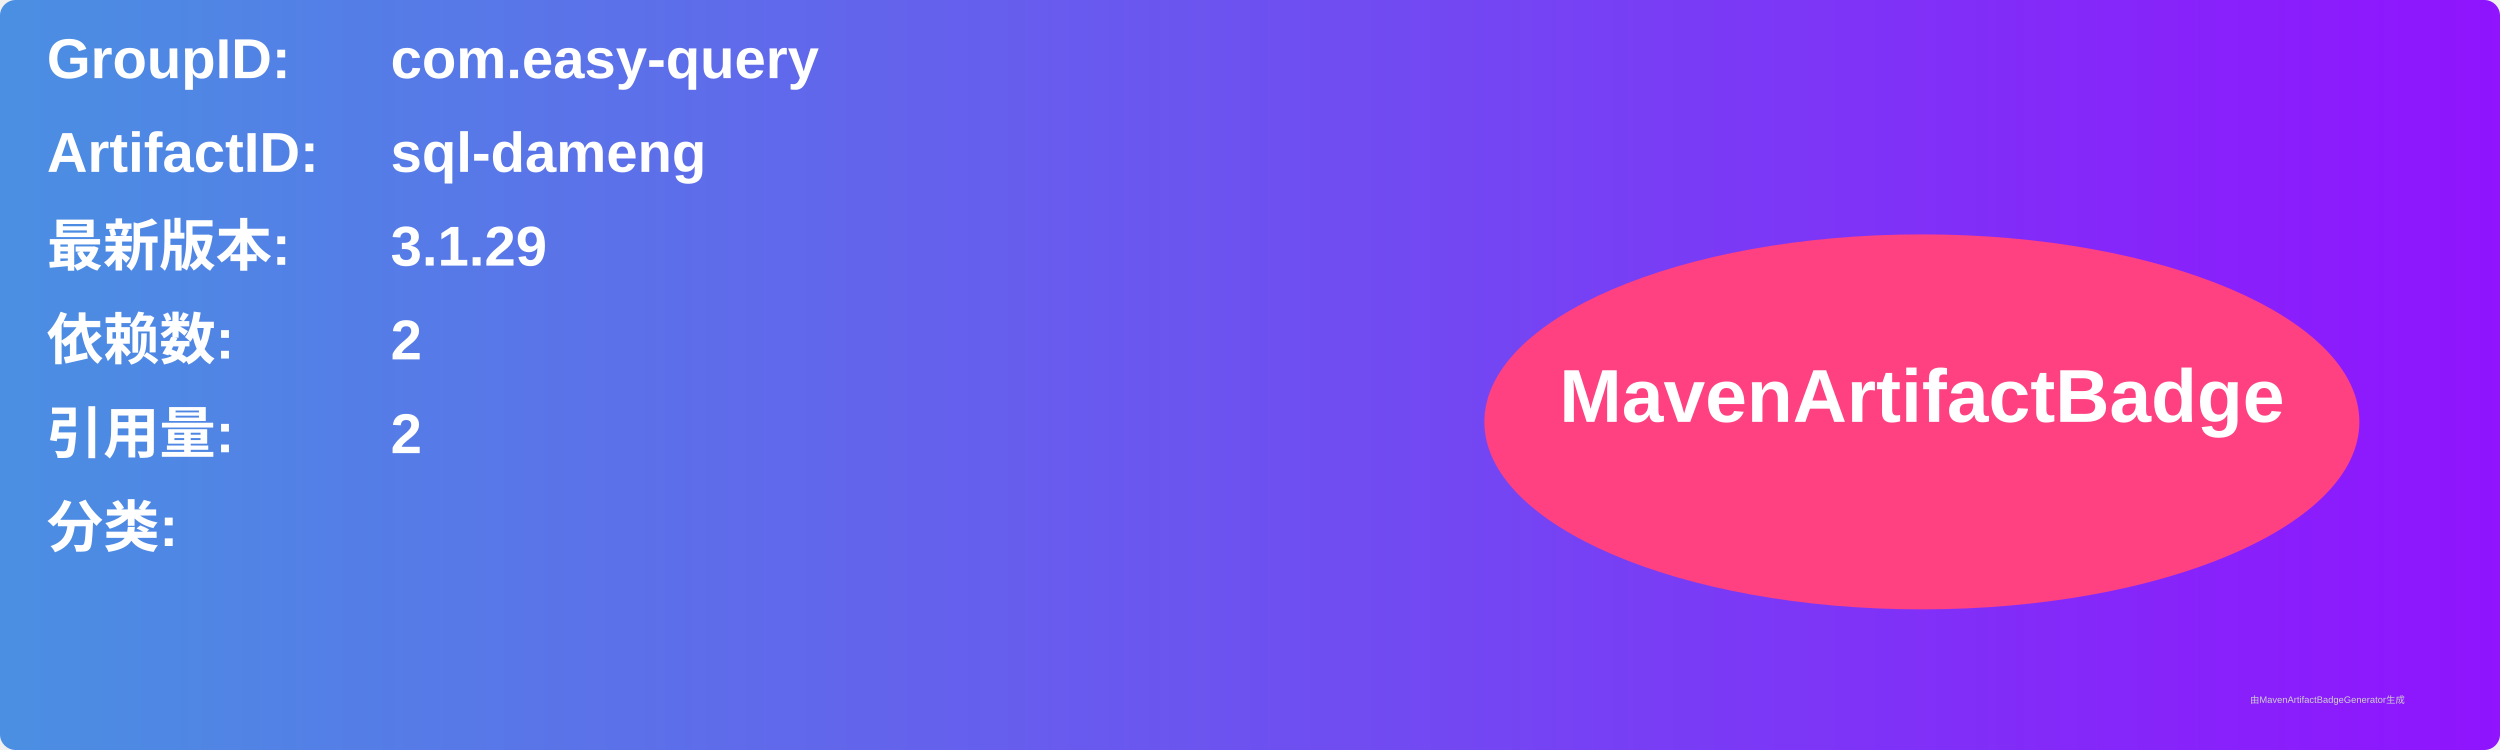
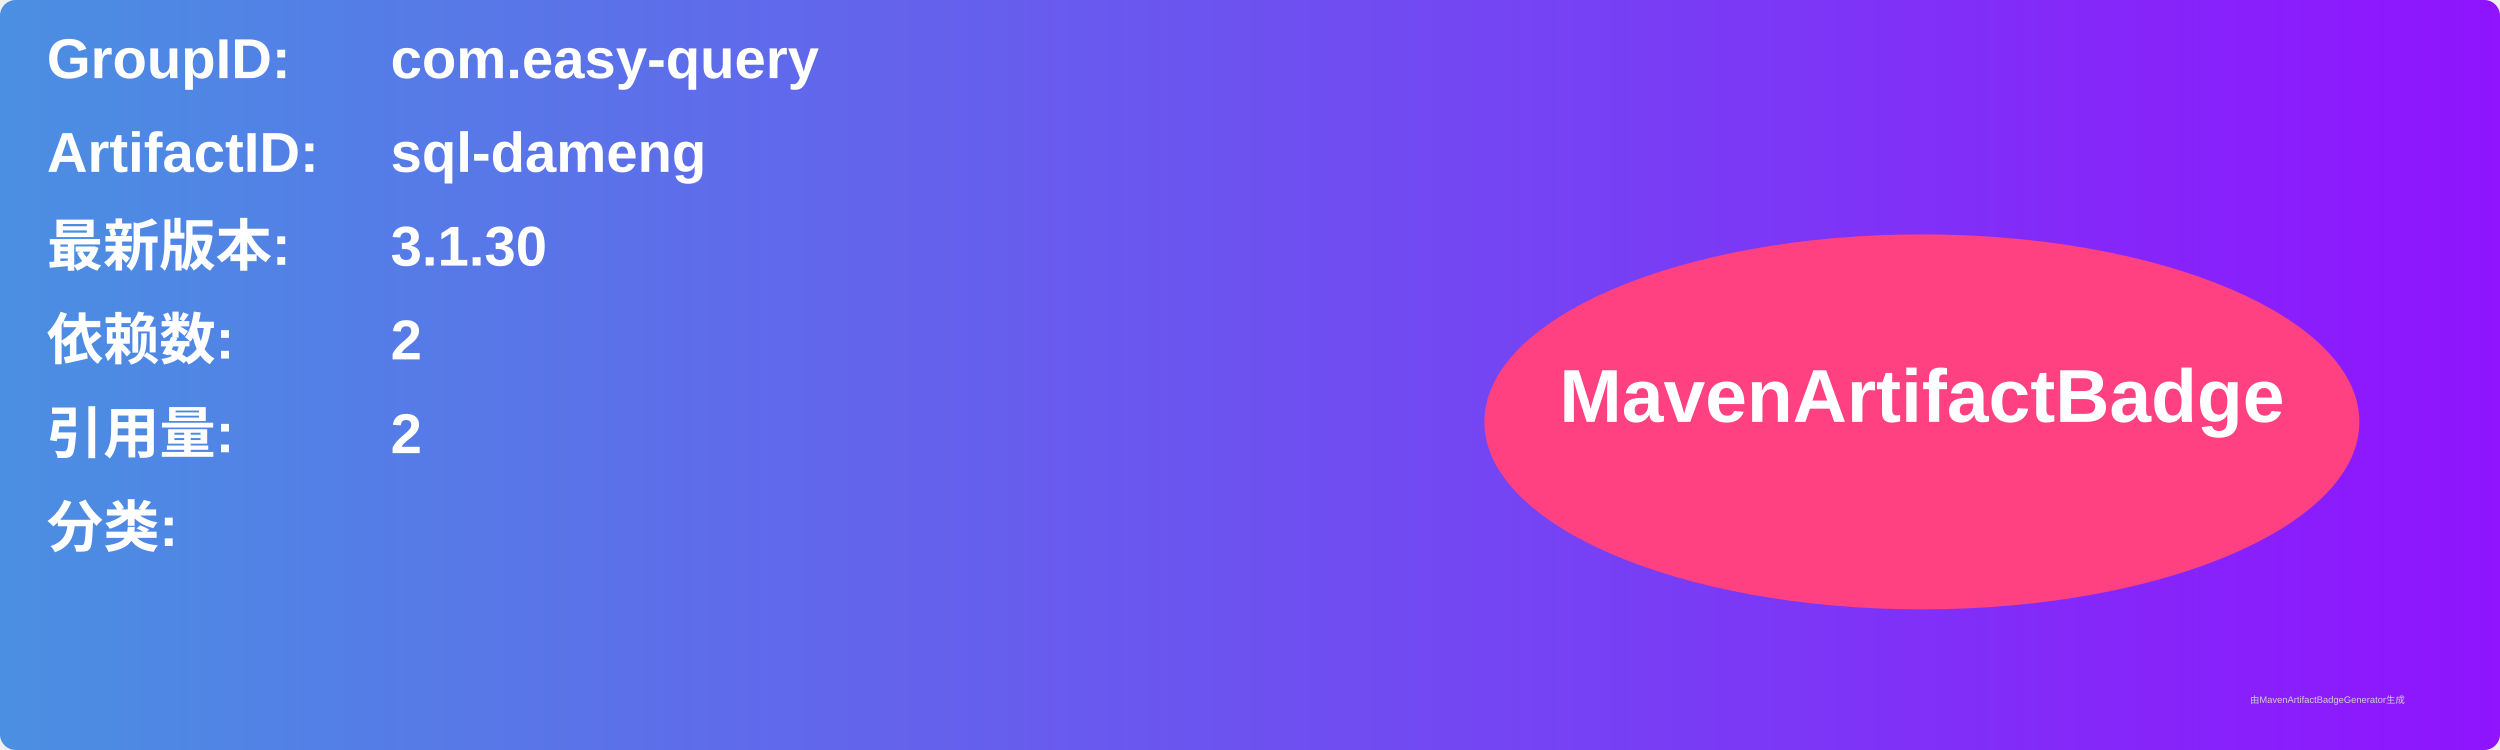
<svg xmlns="http://www.w3.org/2000/svg" width="800" height="240" viewBox="0 0 800 240">
  <linearGradient id="grad" x1="0%" y1="0%" x2="100%" y2="0%">
    <stop offset="0%" stop-color="#4a90e2" />
    <stop offset="100%" stop-color="#9013fe" />
  </linearGradient>
  <rect width="100%" height="100%" rx="5" ry="5" fill="url(#grad)" />
  <g transform="translate(15, 15)">
    <text x="0" y="10" font-family="Arial" font-size="18" fill="white" font-weight="bold" width="260">GroupID:</text>
    <text x="110" y="10" font-family="Arial" font-size="18" fill="white" font-weight="bold" width="460">com.easy-query</text>
    <text x="0" y="40" font-family="Arial" font-size="18" fill="white" font-weight="bold" width="260">ArtifactID:</text>
    <text x="110" y="40" font-family="Arial" font-size="18" fill="white" font-weight="bold" width="460">sql-dameng</text>
    <text x="0" y="70" font-family="Arial" font-size="18" fill="white" font-weight="bold">最新版本:</text>
    <text x="110" y="70" font-family="Arial" font-size="18" fill="white" font-weight="bold">
-       <tspan font-weight="bold">3.1.29</tspan>
+       <tspan font-weight="bold">3.1.30</tspan>
    </text>
    <text x="0" y="100" font-family="Arial" font-size="18" fill="white" font-weight="bold">依赖数: </text>
    <text x="110" y="100" font-family="Arial" font-size="18" fill="white">
      <tspan font-weight="bold">2</tspan>
    </text>
    <text x="0" y="130" font-family="Arial" font-size="18" fill="white" font-weight="bold">引用量: </text>
    <text x="110" y="130" font-family="Arial" font-size="18" fill="white">
      <tspan font-weight="bold">2</tspan>
    </text>
    <text x="0" y="160" font-family="Arial" font-size="18" fill="white" font-weight="bold">分类:</text>
    <text x="10" y="190" font-family="Arial" font-size="10" fill="white">
      <tspan font-weight="bold" />
    </text>
    <ellipse cx="600" cy="120" rx="140" ry="60" fill="#ff4081" />
    <text x="600" y="120" text-anchor="middle" font-family="Arial" font-size="24" fill="white" font-weight="bold">MavenArtifactBadge</text>
  </g>
  <text x="720" y="225" font-family="Arial" font-size="3" fill="#d0d0d0">由MavenArtifactBadgeGenerator生成</text>
</svg>
